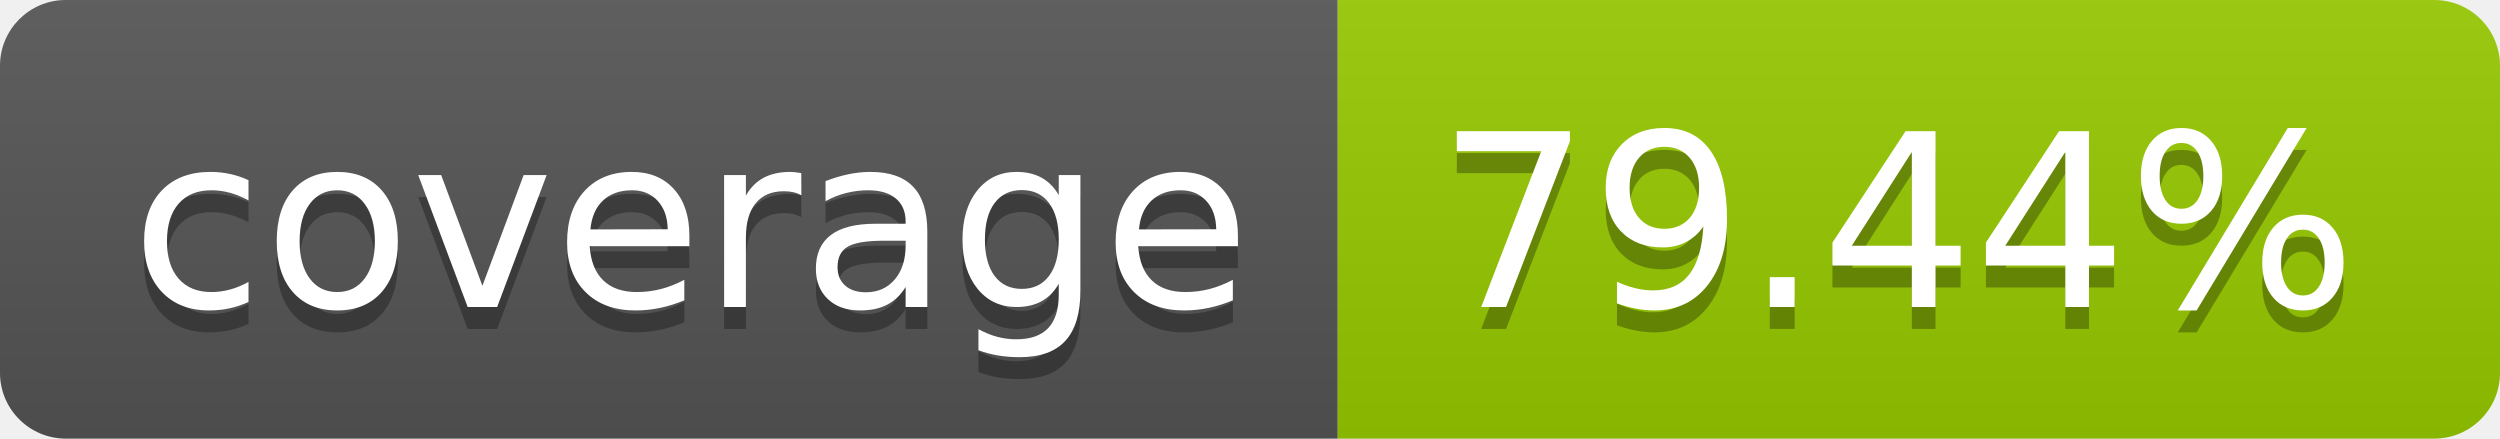
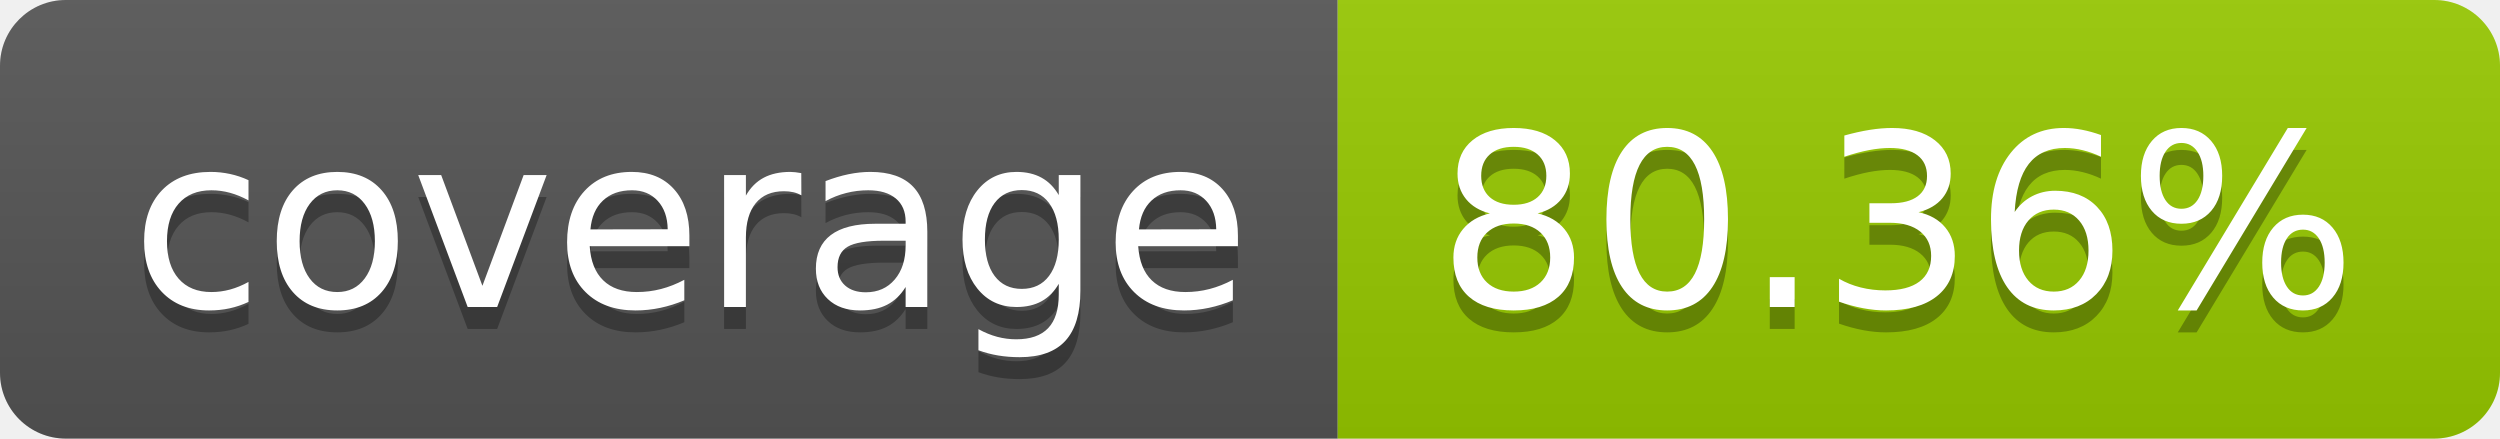
- <svg xmlns="http://www.w3.org/2000/svg" width="114" height="20" role="img" aria-label="coverage: 79.44%">
+ <svg xmlns="http://www.w3.org/2000/svg" width="114" height="20" role="img" aria-label="coverage: 80.36%">
  <linearGradient id="s" x2="0" y2="100%">
    <stop offset="0" stop-color="#bbb" stop-opacity=".1" />
    <stop offset="1" stop-opacity=".1" />
  </linearGradient>
  <clipPath id="r">
    <rect width="114" height="20" rx="3" fill="#fff" />
  </clipPath>
  <g clip-path="url(#r)">
    <rect width="61" height="20" fill="#555" />
    <rect x="61" width="53" height="20" fill="#97ca00" />
    <rect width="114" height="20" fill="url(#s)" />
  </g>
  <g fill="#fff" text-anchor="middle" font-family="Verdana,Geneva,DejaVu Sans,sans-serif" text-rendering="geometricPrecision" font-size="110">
    <text aria-hidden="true" x="315" y="150" fill="#010101" fill-opacity=".3" transform="scale(.1)" textLength="510">coverage</text>
    <text x="315" y="140" transform="scale(.1)" fill="#fff" textLength="510">coverage</text>
-     <text aria-hidden="true" x="865" y="150" fill="#010101" fill-opacity=".3" transform="scale(.1)" textLength="430">79.44%</text>
-     <text x="865" y="140" transform="scale(.1)" fill="#fff" textLength="430">79.44%</text>
+     <text aria-hidden="true" x="865" y="150" fill="#010101" fill-opacity=".3" transform="scale(.1)" textLength="430">80.36%</text>
+     <text x="865" y="140" transform="scale(.1)" fill="#fff" textLength="430">80.36%</text>
  </g>
</svg>
